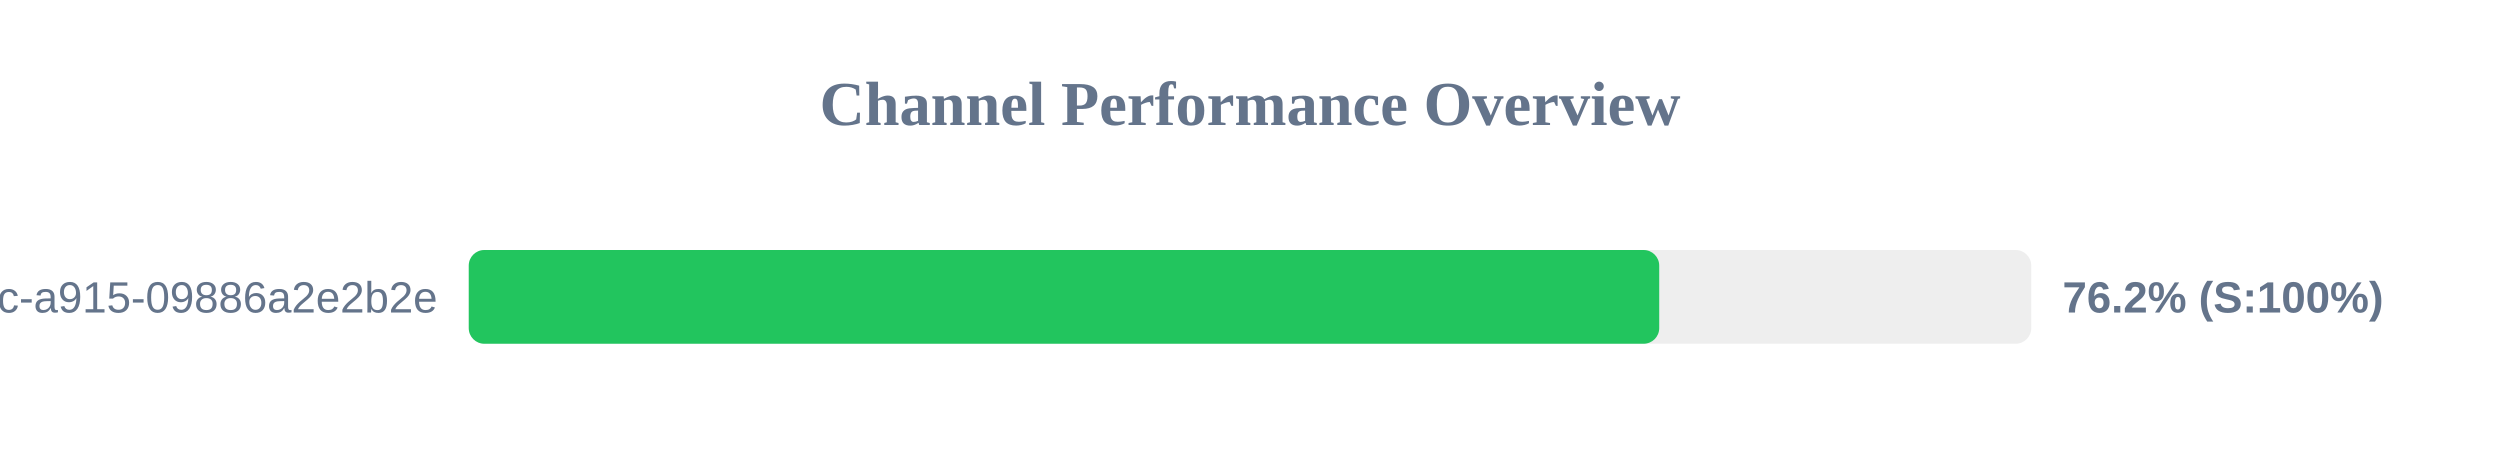
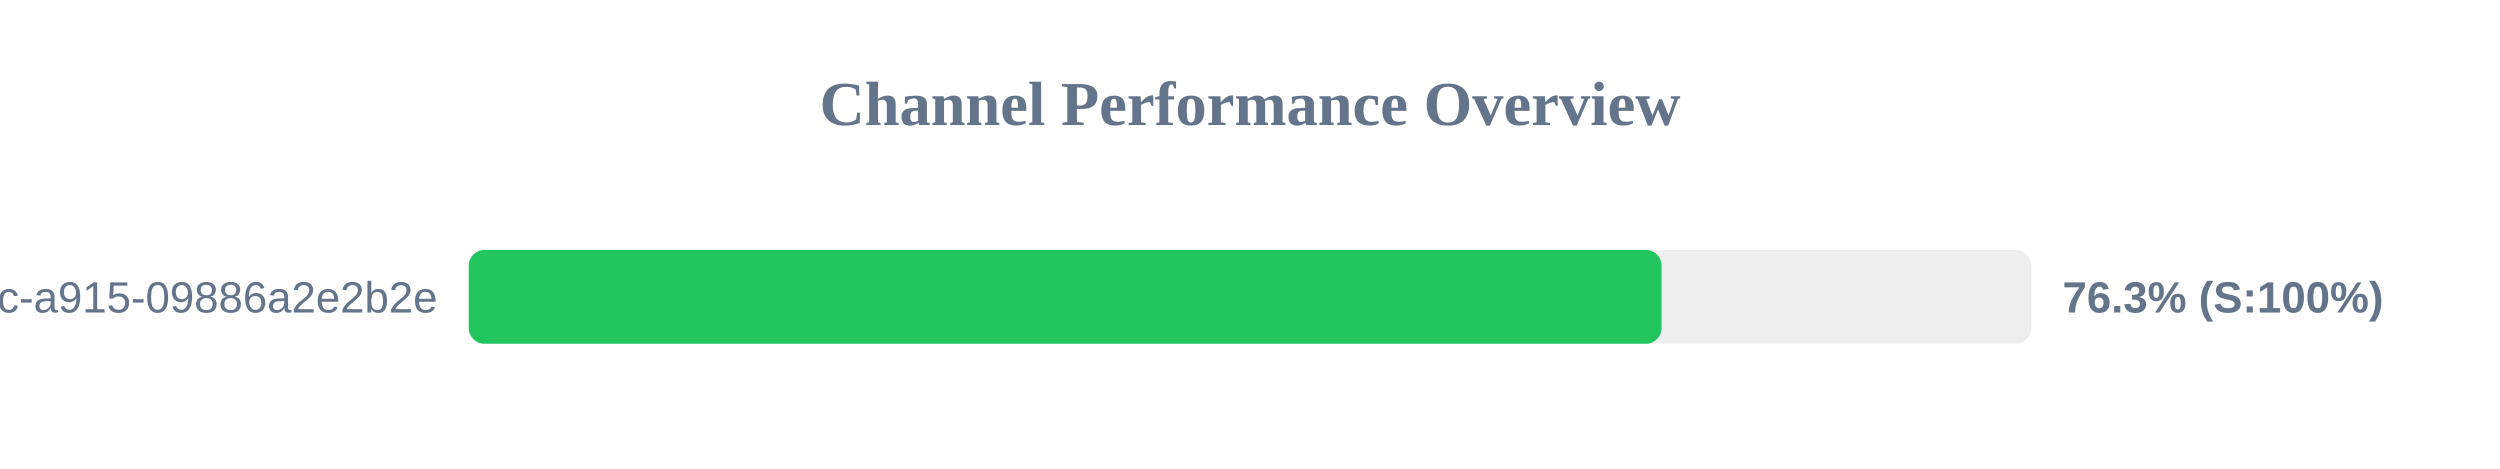
<svg xmlns="http://www.w3.org/2000/svg" width="800" height="150" version="1.1">
  <style>
        .row { font: 14px Arial; fill: #64748b; }
        .score { font: bold 14px Arial; fill: #64748b; }
    </style>
  <text x="400" y="40" text-anchor="middle" font-size="20px" font-weight="bold" fill="#64748b">Channel Performance Overview</text>
  <rect x="150" y="80" width="500" height="30" fill="#eee" rx="5" />
-   <rect x="150" y="80" width="380.95" height="30" fill="#22c55e" rx="5" />
+   <rect x="150" y="80" width="381.7" height="30" fill="#22c55e" rx="5" />
  <text x="140" y="100" text-anchor="end" class="row">?uuid=52816135-d3bc-46bc-a915-09886a2e2b2e</text>
-   <text x="660" y="100" text-anchor="start" class="score">76.2% (S:100%)</text>
+   <text x="660" y="100" text-anchor="start" class="score">76.3% (S:100%)</text>
</svg>
